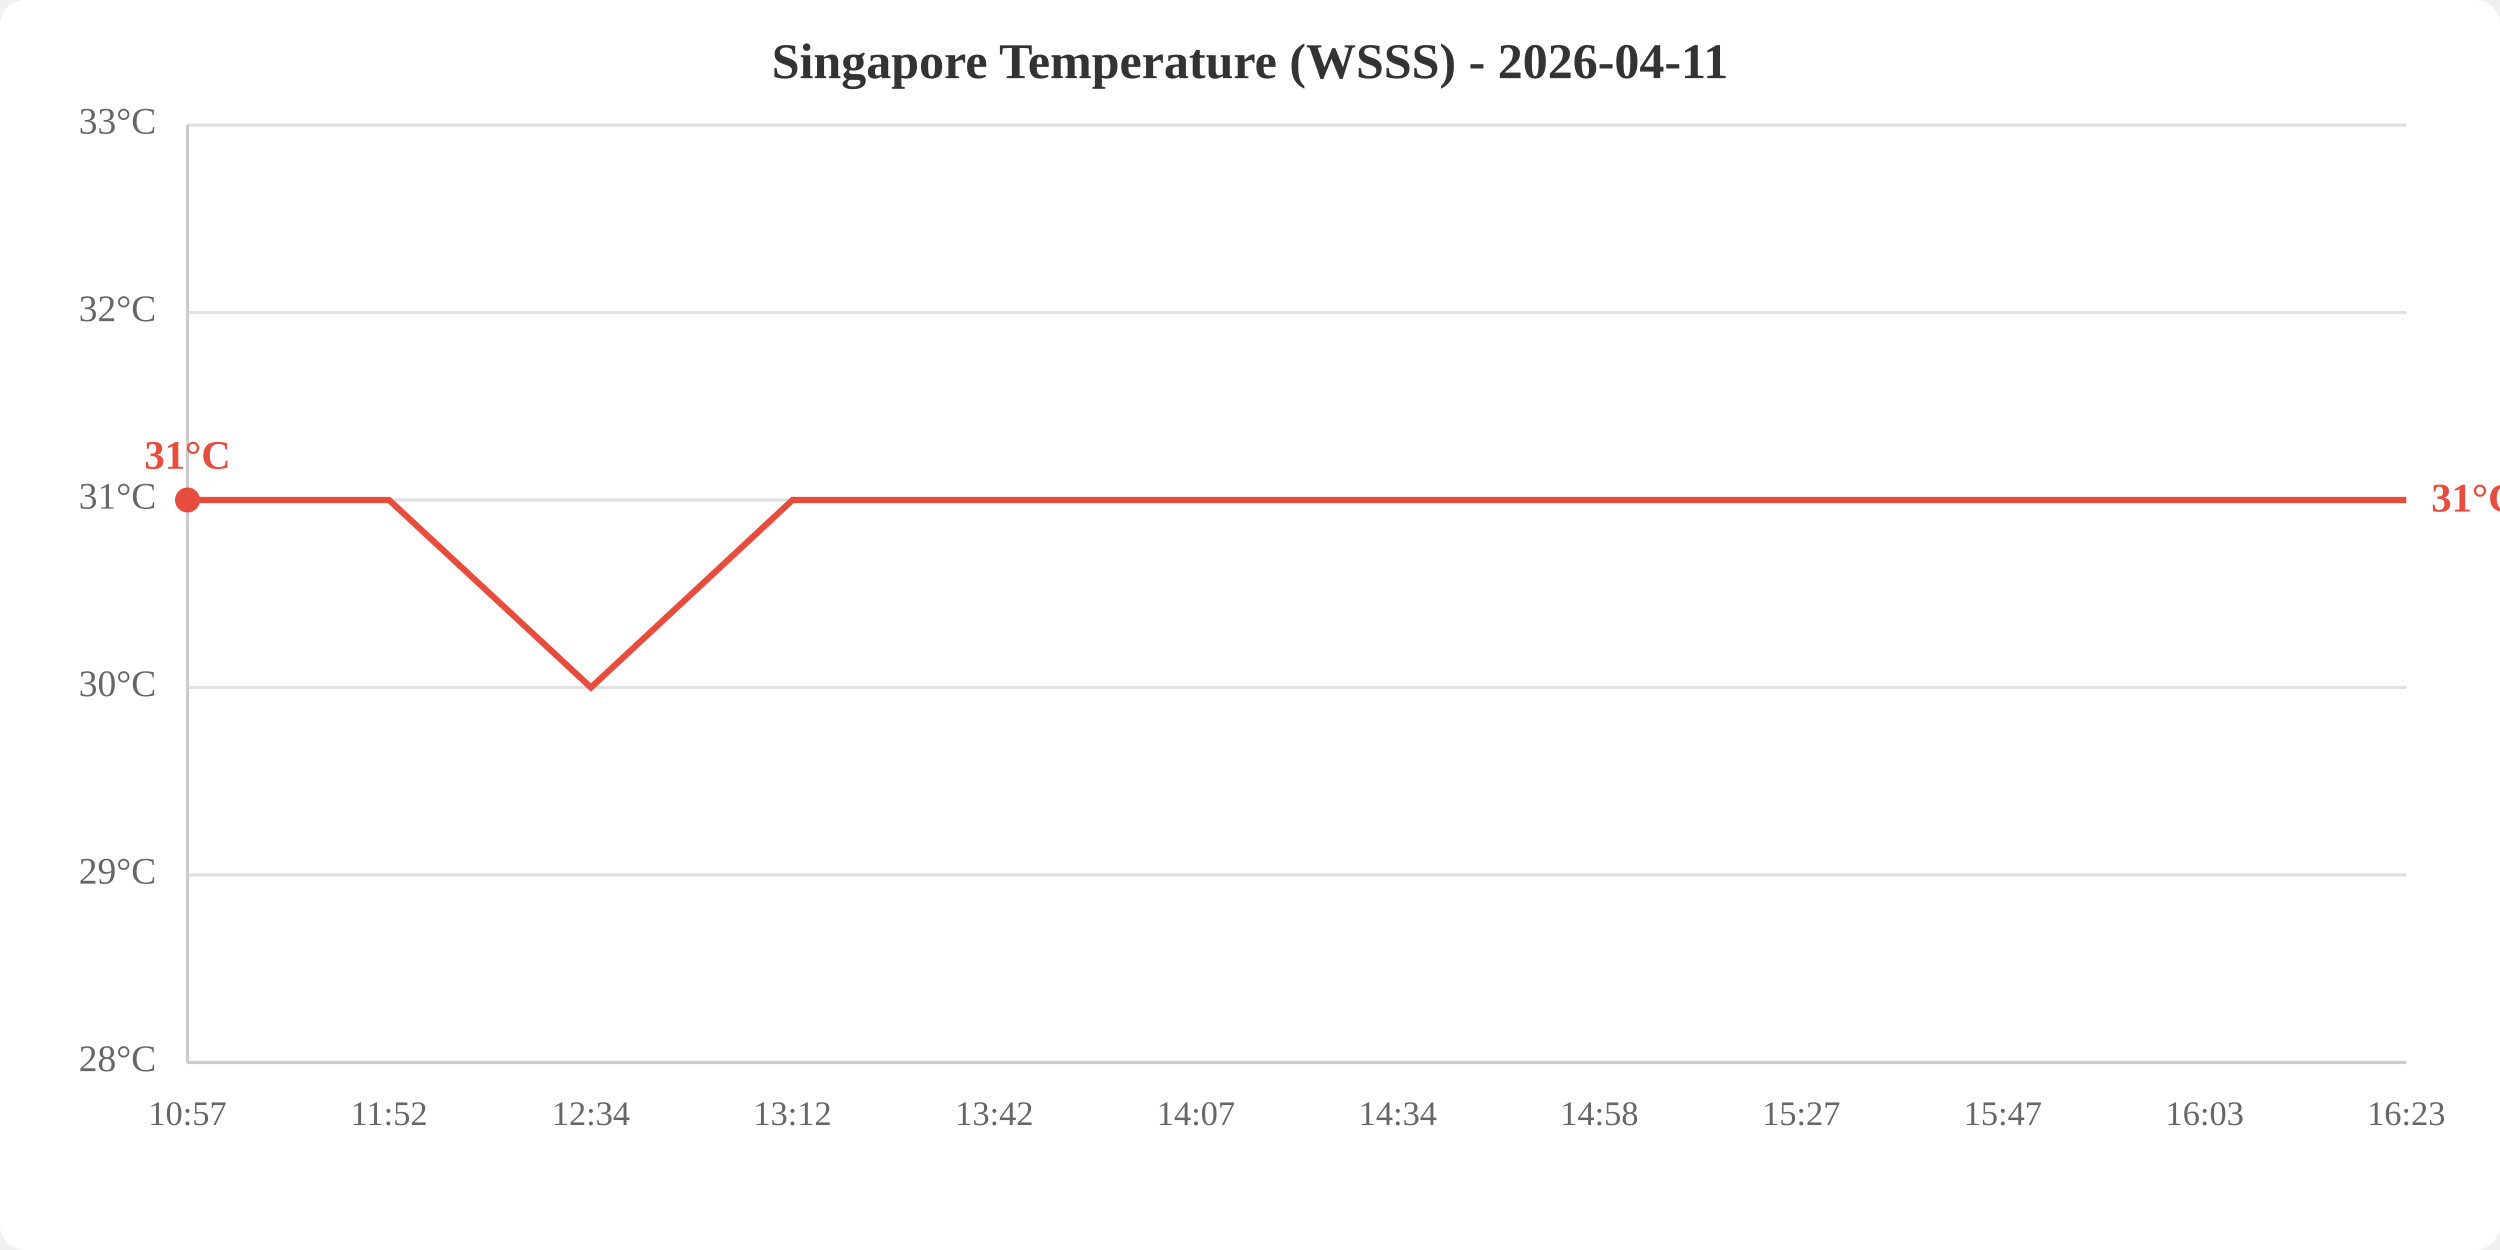
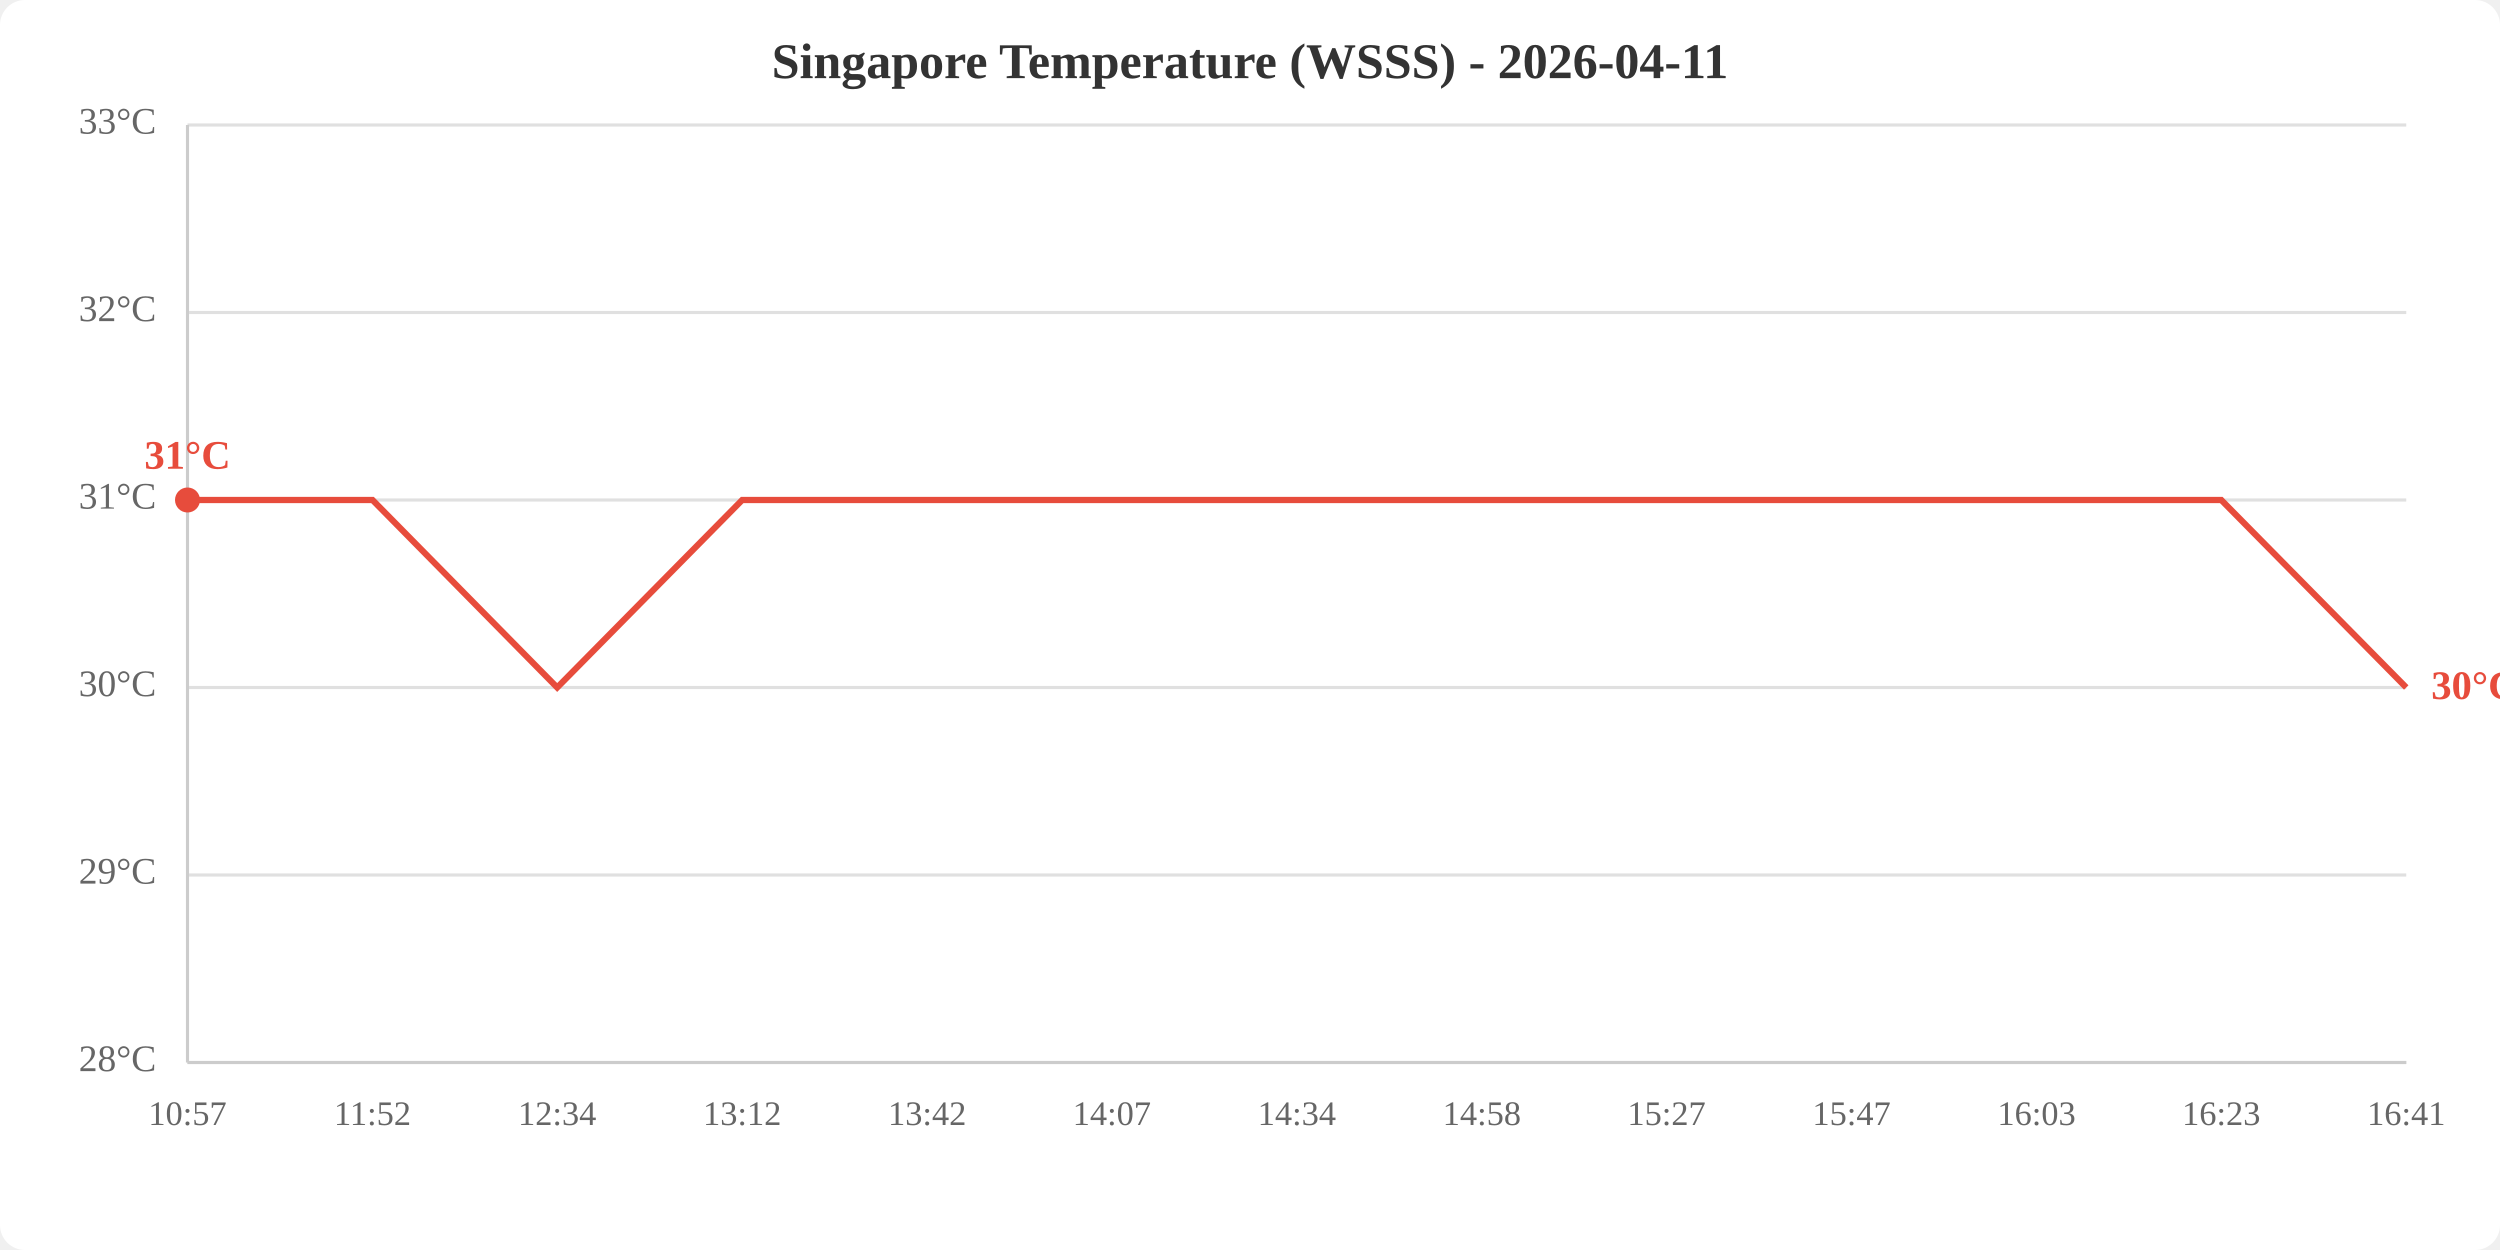
<svg xmlns="http://www.w3.org/2000/svg" viewBox="0 0 800 400" width="800" height="400">
  <rect width="800" height="400" fill="white" rx="8" />
  <text x="400.0" y="25" text-anchor="middle" font-size="16" font-weight="bold" fill="#333">Singapore Temperature (WSSS) - 2026-04-11</text>
  <line x1="60" y1="340.0" x2="770" y2="340.0" stroke="#e0e0e0" stroke-width="1" />
  <line x1="60" y1="280.0" x2="770" y2="280.0" stroke="#e0e0e0" stroke-width="1" />
  <line x1="60" y1="220.0" x2="770" y2="220.0" stroke="#e0e0e0" stroke-width="1" />
  <line x1="60" y1="160.0" x2="770" y2="160.0" stroke="#e0e0e0" stroke-width="1" />
  <line x1="60" y1="100.0" x2="770" y2="100.0" stroke="#e0e0e0" stroke-width="1" />
  <line x1="60" y1="40.0" x2="770" y2="40.0" stroke="#e0e0e0" stroke-width="1" />
  <text x="50" y="340.0" text-anchor="end" dominant-baseline="middle" fill="#666" font-size="12">28°C</text>
  <text x="50" y="280.0" text-anchor="end" dominant-baseline="middle" fill="#666" font-size="12">29°C</text>
  <text x="50" y="220.0" text-anchor="end" dominant-baseline="middle" fill="#666" font-size="12">30°C</text>
  <text x="50" y="160.0" text-anchor="end" dominant-baseline="middle" fill="#666" font-size="12">31°C</text>
  <text x="50" y="100.0" text-anchor="end" dominant-baseline="middle" fill="#666" font-size="12">32°C</text>
  <text x="50" y="40.0" text-anchor="end" dominant-baseline="middle" fill="#666" font-size="12">33°C</text>
  <text x="60.0" y="360" text-anchor="middle" fill="#666" font-size="11">10:57</text>
-   <text x="124.5" y="360" text-anchor="middle" fill="#666" font-size="11">11:52</text>
-   <text x="189.1" y="360" text-anchor="middle" fill="#666" font-size="11">12:34</text>
-   <text x="253.6" y="360" text-anchor="middle" fill="#666" font-size="11">13:12</text>
-   <text x="318.2" y="360" text-anchor="middle" fill="#666" font-size="11">13:42</text>
-   <text x="382.7" y="360" text-anchor="middle" fill="#666" font-size="11">14:07</text>
-   <text x="447.3" y="360" text-anchor="middle" fill="#666" font-size="11">14:34</text>
-   <text x="511.8" y="360" text-anchor="middle" fill="#666" font-size="11">14:58</text>
-   <text x="576.4" y="360" text-anchor="middle" fill="#666" font-size="11">15:27</text>
-   <text x="640.9" y="360" text-anchor="middle" fill="#666" font-size="11">15:47</text>
-   <text x="705.5" y="360" text-anchor="middle" fill="#666" font-size="11">16:03</text>
-   <text x="770.0" y="360" text-anchor="middle" fill="#666" font-size="11">16:23</text>
+   <text x="119.2" y="360" text-anchor="middle" fill="#666" font-size="11">11:52</text>
+   <text x="178.3" y="360" text-anchor="middle" fill="#666" font-size="11">12:34</text>
+   <text x="237.5" y="360" text-anchor="middle" fill="#666" font-size="11">13:12</text>
+   <text x="296.7" y="360" text-anchor="middle" fill="#666" font-size="11">13:42</text>
+   <text x="355.8" y="360" text-anchor="middle" fill="#666" font-size="11">14:07</text>
+   <text x="415.0" y="360" text-anchor="middle" fill="#666" font-size="11">14:34</text>
+   <text x="474.2" y="360" text-anchor="middle" fill="#666" font-size="11">14:58</text>
+   <text x="533.3" y="360" text-anchor="middle" fill="#666" font-size="11">15:27</text>
+   <text x="592.5" y="360" text-anchor="middle" fill="#666" font-size="11">15:47</text>
+   <text x="651.7" y="360" text-anchor="middle" fill="#666" font-size="11">16:03</text>
+   <text x="710.8" y="360" text-anchor="middle" fill="#666" font-size="11">16:23</text>
+   <text x="770.0" y="360" text-anchor="middle" fill="#666" font-size="11">16:41</text>
  <line x1="60" y1="40" x2="60" y2="340" stroke="#ccc" stroke-width="1" />
  <line x1="60" y1="340" x2="770" y2="340" stroke="#ccc" stroke-width="1" />
-   <polyline points="60.0,160.0 124.5,160.0 189.1,220.0 253.6,160.0 318.2,160.0 382.7,160.0 447.3,160.0 511.8,160.0 576.4,160.0 640.9,160.0 705.5,160.0 770.0,160.0" fill="none" stroke="#e74c3c" stroke-width="2" />
+   <polyline points="60.0,160.0 119.2,160.0 178.3,220.0 237.5,160.0 296.7,160.0 355.8,160.0 415.0,160.0 474.2,160.0 533.3,160.0 592.5,160.0 651.7,160.0 710.8,160.0 770.0,220.0" fill="none" stroke="#e74c3c" stroke-width="2" />
  <circle cx="60.0" cy="160.0" r="4" fill="#e74c3c" />
  <text x="60.0" y="150.0" text-anchor="middle" fill="#e74c3c" font-size="13" font-weight="bold">31°C</text>
-   <text x="778.0" y="160.0" fill="#e74c3c" font-size="13" font-weight="bold" dominant-baseline="middle">31°C</text>
+   <text x="778.0" y="220.0" fill="#e74c3c" font-size="13" font-weight="bold" dominant-baseline="middle">30°C</text>
</svg>
